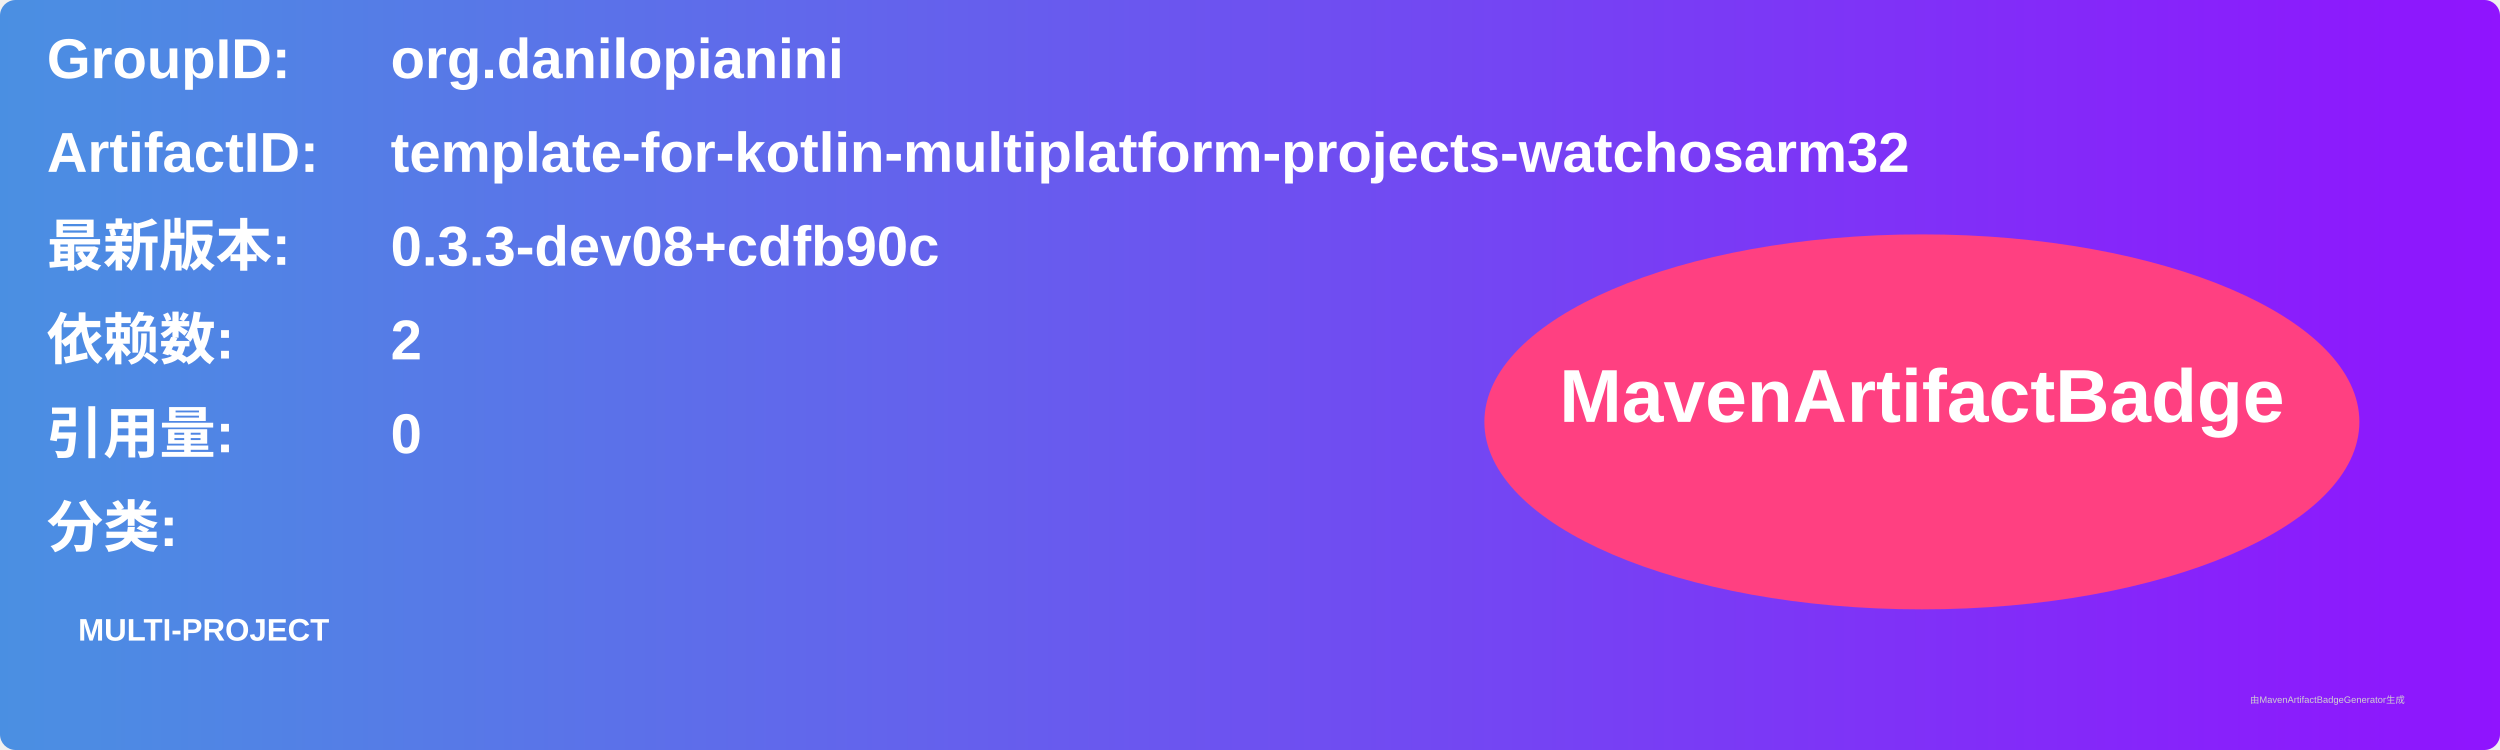
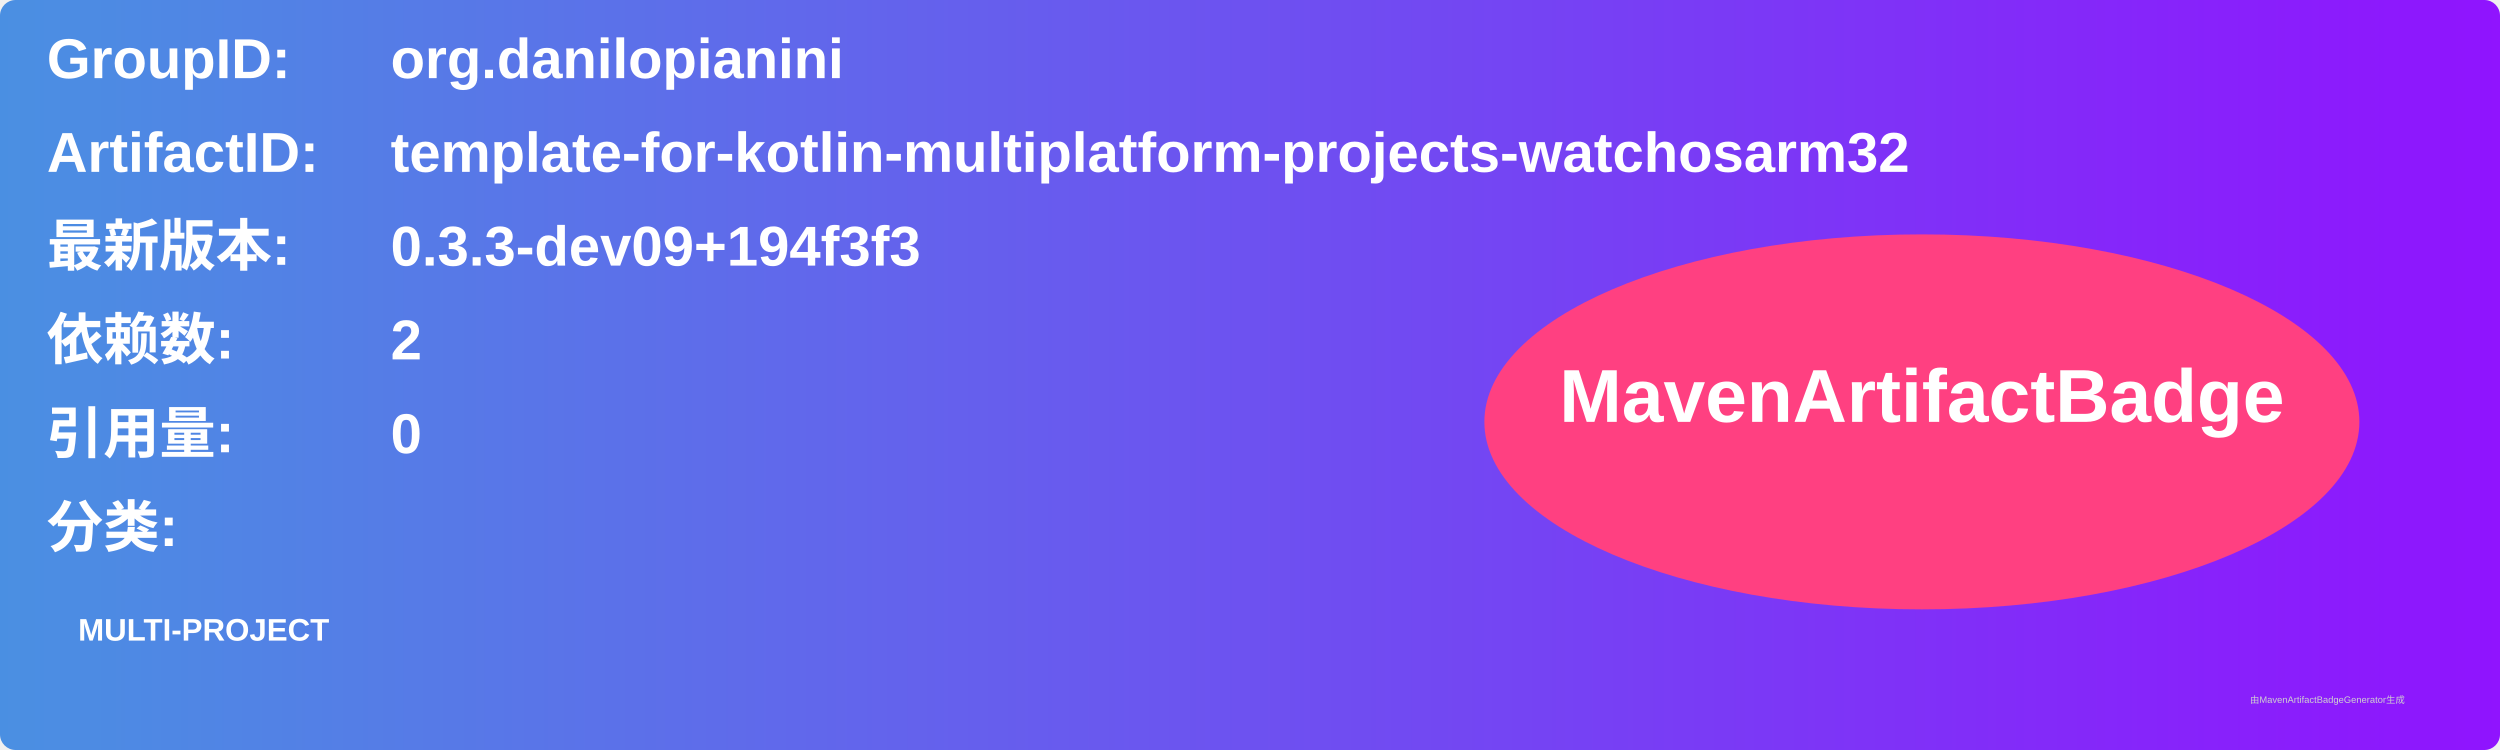
<svg xmlns="http://www.w3.org/2000/svg" width="800" height="240" viewBox="0 0 800 240">
  <linearGradient id="grad" x1="0%" y1="0%" x2="100%" y2="0%">
    <stop offset="0%" stop-color="#4a90e2" />
    <stop offset="100%" stop-color="#9013fe" />
  </linearGradient>
  <rect width="100%" height="100%" rx="5" ry="5" fill="url(#grad)" />
  <g transform="translate(15, 15)">
    <text x="0" y="10" font-family="Arial" font-size="18" fill="white" font-weight="bold" width="260">GroupID:</text>
    <text x="110" y="10" font-family="Arial" font-size="18" fill="white" font-weight="bold" width="460">org.danilopianini</text>
    <text x="0" y="40" font-family="Arial" font-size="18" fill="white" font-weight="bold" width="260">ArtifactID:</text>
    <text x="110" y="40" font-family="Arial" font-size="18" fill="white" font-weight="bold" width="460">template-for-kotlin-multiplatform-projects-watchosarm32</text>
    <text x="0" y="70" font-family="Arial" font-size="18" fill="white" font-weight="bold">最新版本:</text>
    <text x="110" y="70" font-family="Arial" font-size="18" fill="white" font-weight="bold">
-       <tspan font-weight="bold">0.3.3-dev08+cdfb90c</tspan>
+       <tspan font-weight="bold">0.3.3-dev09+194f3f3</tspan>
    </text>
    <text x="0" y="100" font-family="Arial" font-size="18" fill="white" font-weight="bold">依赖数: </text>
    <text x="110" y="100" font-family="Arial" font-size="18" fill="white">
      <tspan font-weight="bold">2</tspan>
    </text>
    <text x="0" y="130" font-family="Arial" font-size="18" fill="white" font-weight="bold">引用量: </text>
    <text x="110" y="130" font-family="Arial" font-size="18" fill="white">
      <tspan font-weight="bold">0</tspan>
    </text>
    <text x="0" y="160" font-family="Arial" font-size="18" fill="white" font-weight="bold">分类:</text>
    <text x="10" y="190" font-family="Arial" font-size="10" fill="white">
      <tspan font-weight="bold">MULTI-PROJECT</tspan>
    </text>
    <ellipse cx="600" cy="120" rx="140" ry="60" fill="#ff4081" />
    <text x="600" y="120" text-anchor="middle" font-family="Arial" font-size="24" fill="white" font-weight="bold">MavenArtifactBadge</text>
  </g>
  <text x="720" y="225" font-family="Arial" font-size="3" fill="#d0d0d0">由MavenArtifactBadgeGenerator生成</text>
</svg>
